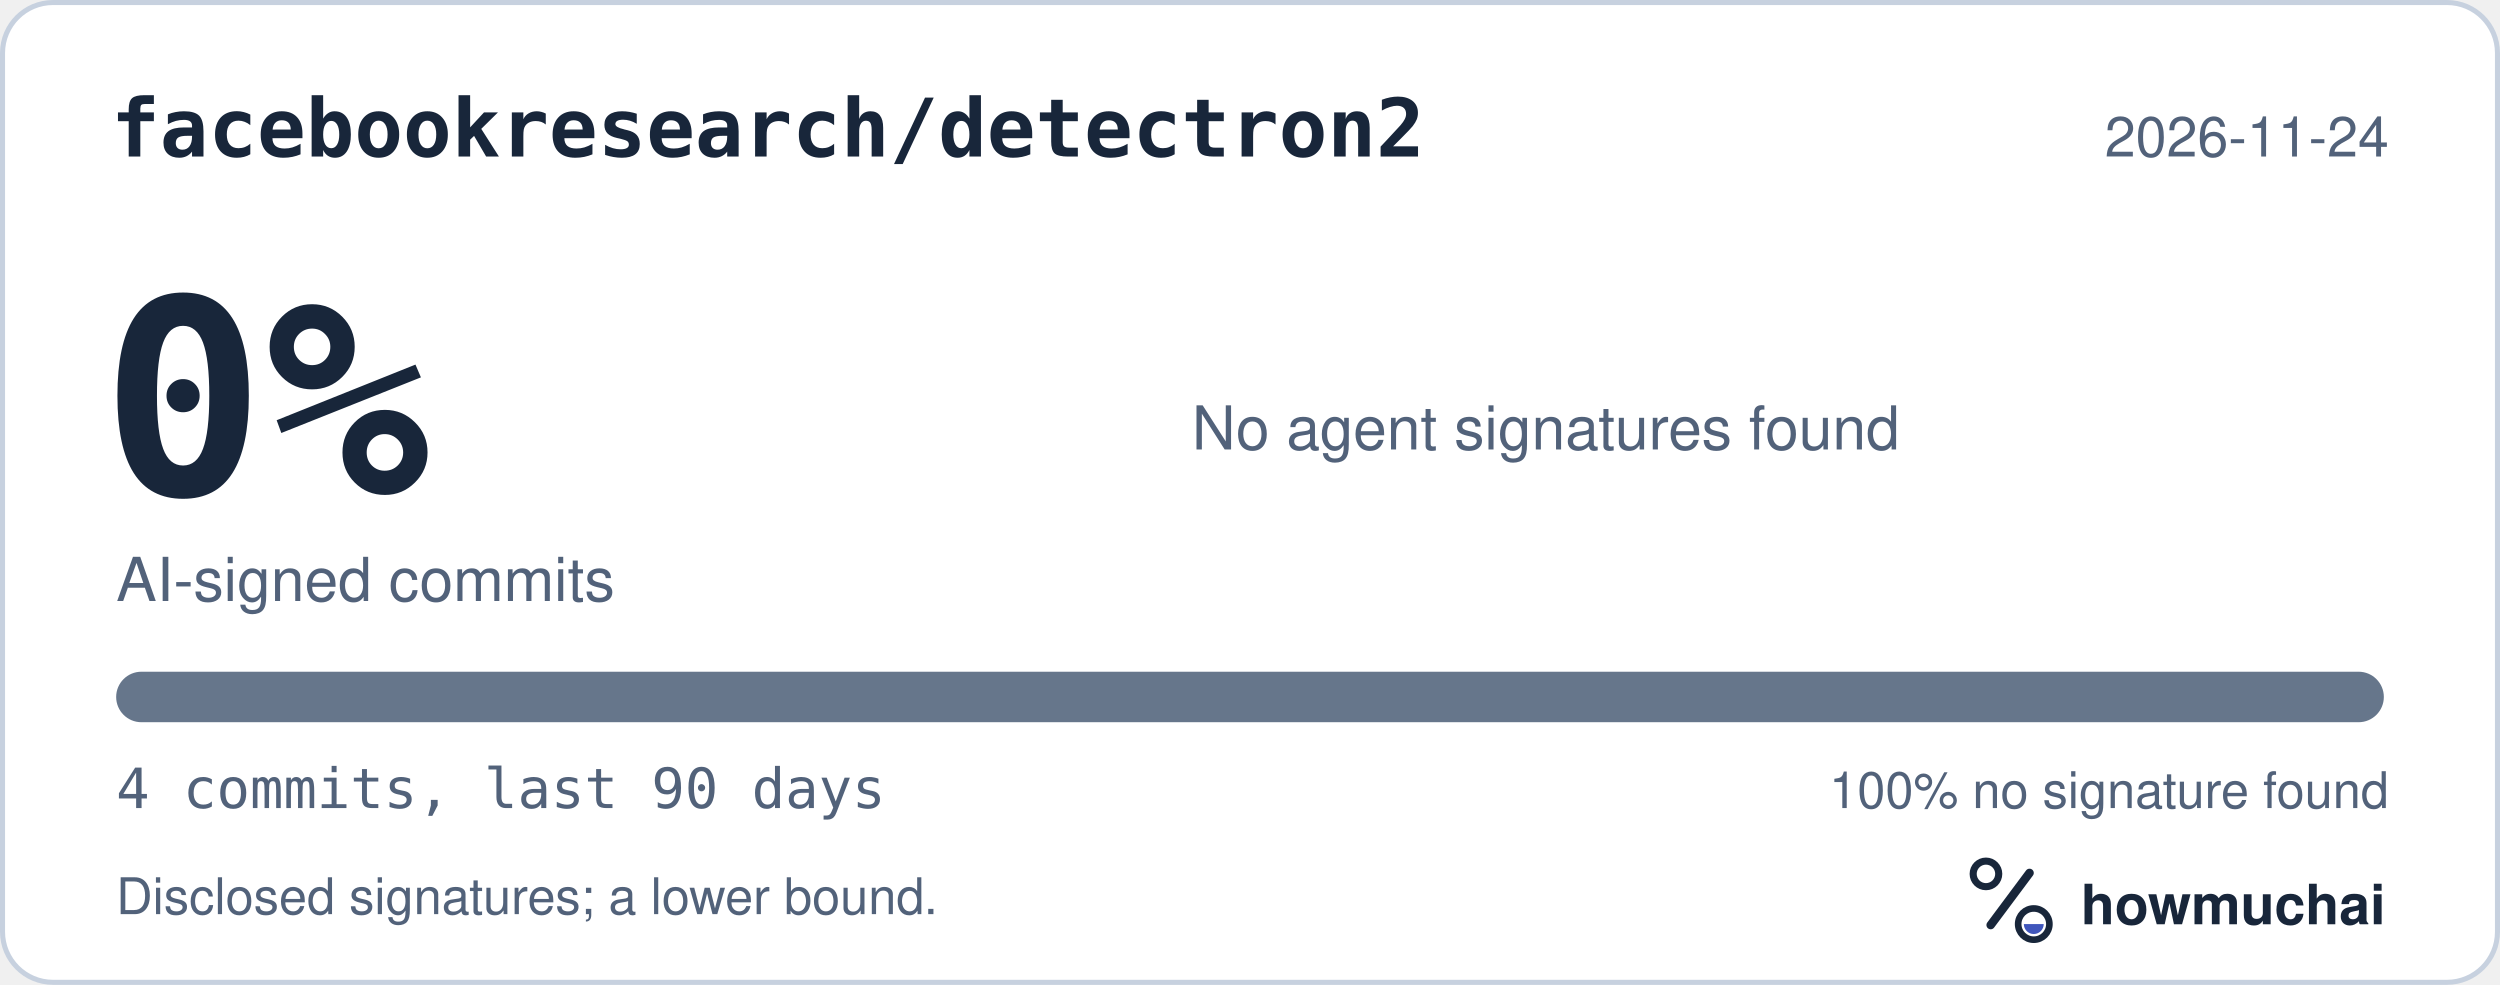
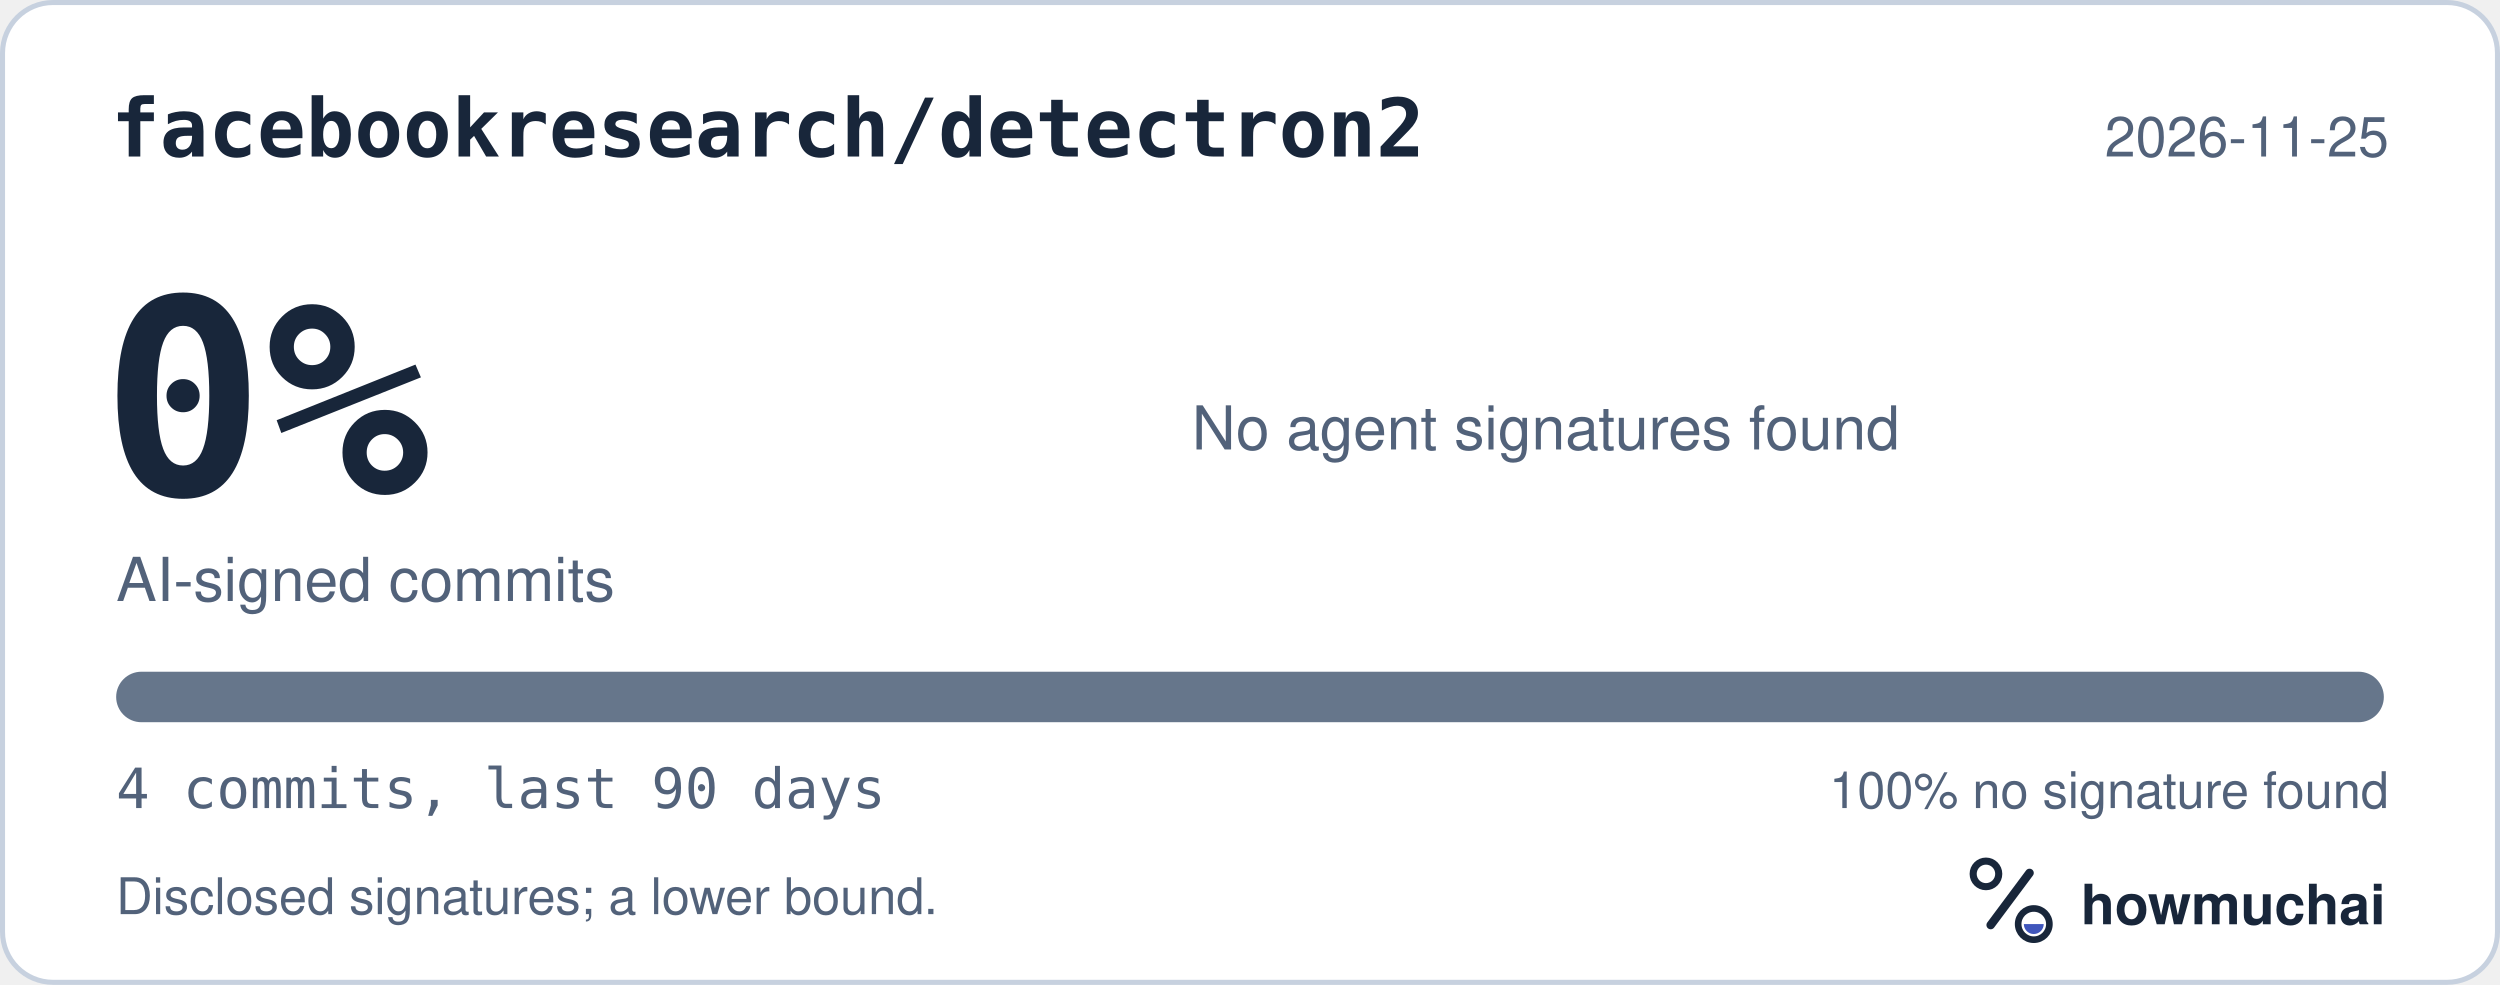
<svg xmlns="http://www.w3.org/2000/svg" width="495" height="195" viewBox="0 0 495 195" role="img" aria-labelledby="hm-t hm-d">
  <rect x="0.5" y="0.5" width="494" height="194" rx="10" fill="#FFFFFF" stroke="#C7D1DF" />
  <text x="22" y="31" fill="#18263A" font-family="ui-monospace, SF Mono, Menlo, Consolas, IBM Plex Mono, monospace" font-size="16" font-weight="600">facebookresearch/detectron2</text>
-   <text x="473" y="31" fill="#52627A" font-family="-apple-system, BlinkMacSystemFont, Segoe UI, Helvetica, Arial, Fira Sans, sans-serif" font-size="11" text-anchor="end">2026-11-24</text>
+   <text x="473" y="31" fill="#52627A" font-family="-apple-system, BlinkMacSystemFont, Segoe UI, Helvetica, Arial, Fira Sans, sans-serif" font-size="11" text-anchor="end">2026-11-25</text>
  <text x="20" y="98" fill="#18263A" font-family="ui-monospace, SF Mono, Menlo, Consolas, IBM Plex Mono, monospace" font-size="54" font-weight="700">0%</text>
  <text x="23" y="119" fill="#52627A" font-family="-apple-system, BlinkMacSystemFont, Segoe UI, Helvetica, Arial, Fira Sans, sans-serif" font-size="12">AI-signed commits</text>
  <text x="236" y="89" fill="#52627A" font-family="-apple-system, BlinkMacSystemFont, Segoe UI, Helvetica, Arial, Fira Sans, sans-serif" font-size="12">No agent signatures found</text>
  <defs>
    <clipPath id="hm-bar">
      <rect x="23" y="133" width="449" height="10" rx="5" />
    </clipPath>
  </defs>
  <rect x="23" y="133" width="449" height="10" rx="5" fill="#66768B" />
  <g clip-path="url(#hm-bar)" />
  <text x="23" y="160" fill="#52627A" font-family="ui-monospace, SF Mono, Menlo, Consolas, IBM Plex Mono, monospace" font-size="11">4 commits, last 90 days</text>
  <text x="473" y="160" fill="#52627A" font-family="-apple-system, BlinkMacSystemFont, Segoe UI, Helvetica, Arial, Fira Sans, sans-serif" font-size="10" text-anchor="end">100% no signature found</text>
  <text x="23" y="181" fill="#52627A" font-family="-apple-system, BlinkMacSystemFont, Segoe UI, Helvetica, Arial, Fira Sans, sans-serif" font-size="10">Disclosed signatures; a lower bound.</text>
  <g transform="translate(386 166) scale(0.046875)">
    <circle cx="154" cy="150" r="54" fill="none" stroke="#18263A" stroke-width="30" />
    <path d="M174 366 338 146" fill="none" stroke="#18263A" stroke-width="36" stroke-linecap="round" />
    <circle cx="356" cy="362" r="66" fill="none" stroke="#18263A" stroke-width="28" />
    <path d="M314 362a42 42 0 0 0 84 0Z" fill="#4056BC" />
  </g>
  <text x="412" y="183" fill="#18263A" font-family="-apple-system, BlinkMacSystemFont, Segoe UI, Helvetica, Arial, Fira Sans, sans-serif" font-size="11" font-weight="650">howmuchai</text>
</svg>
